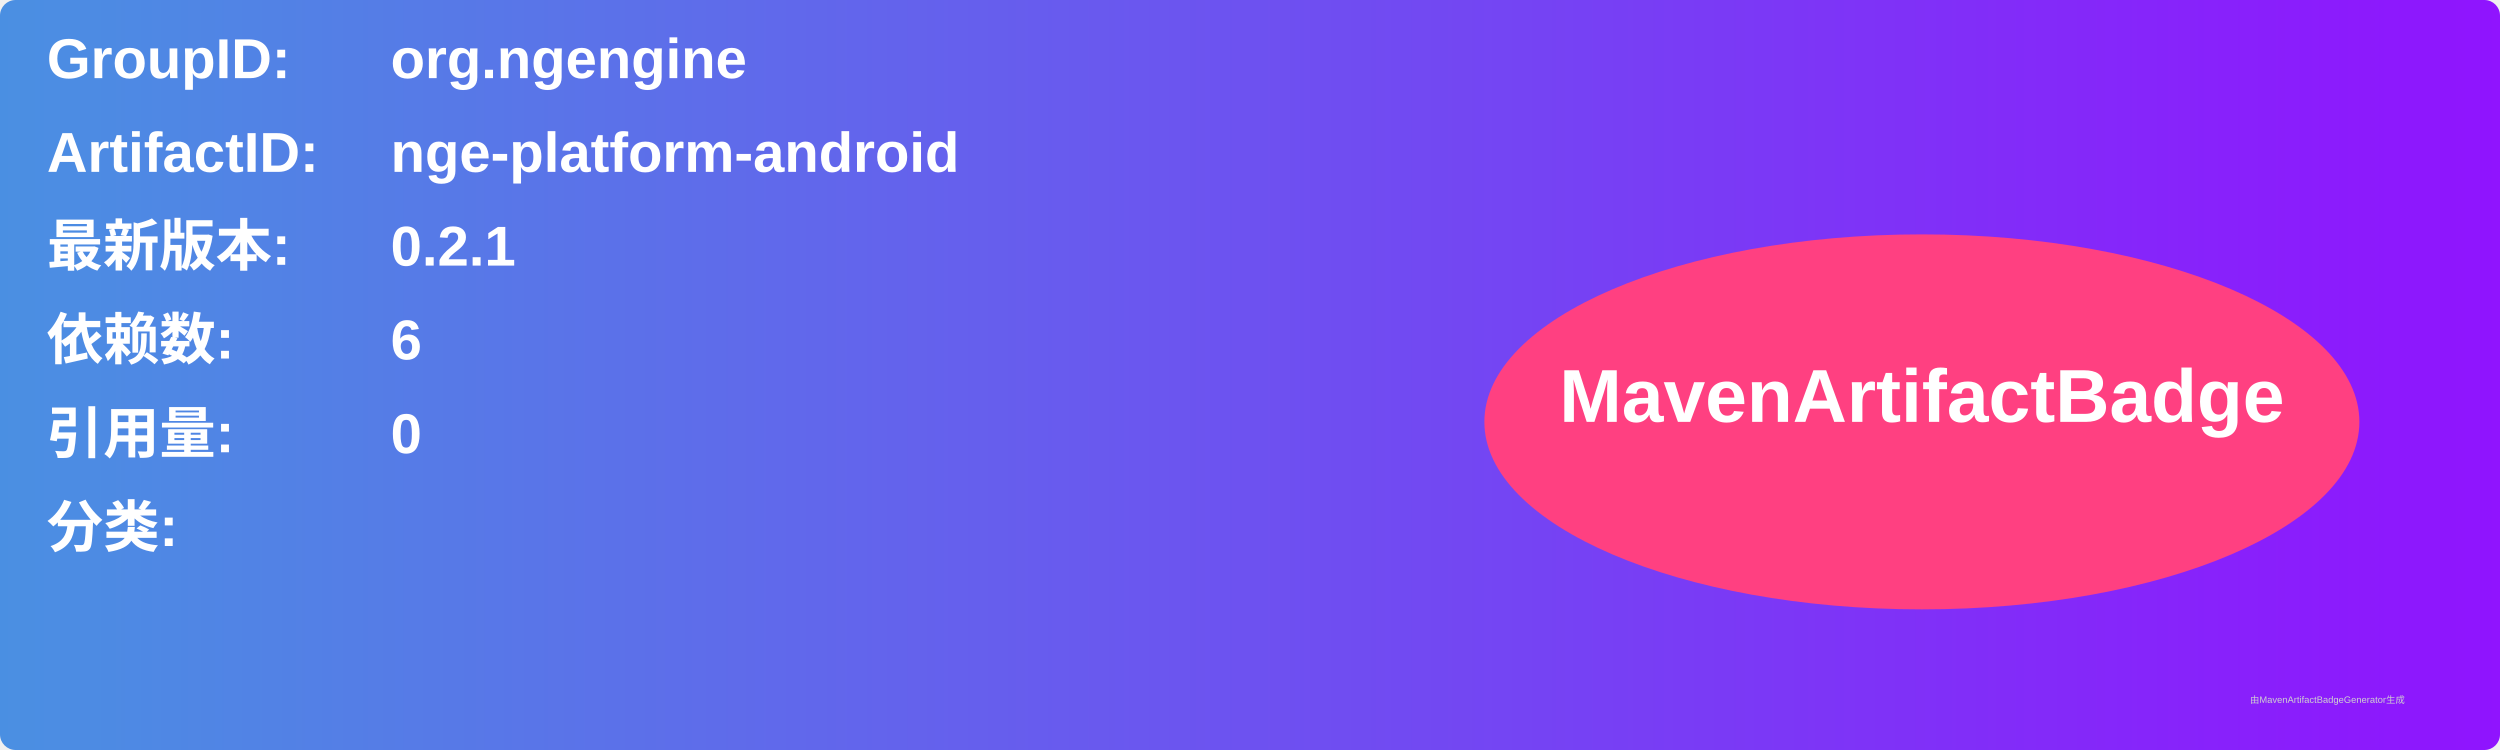
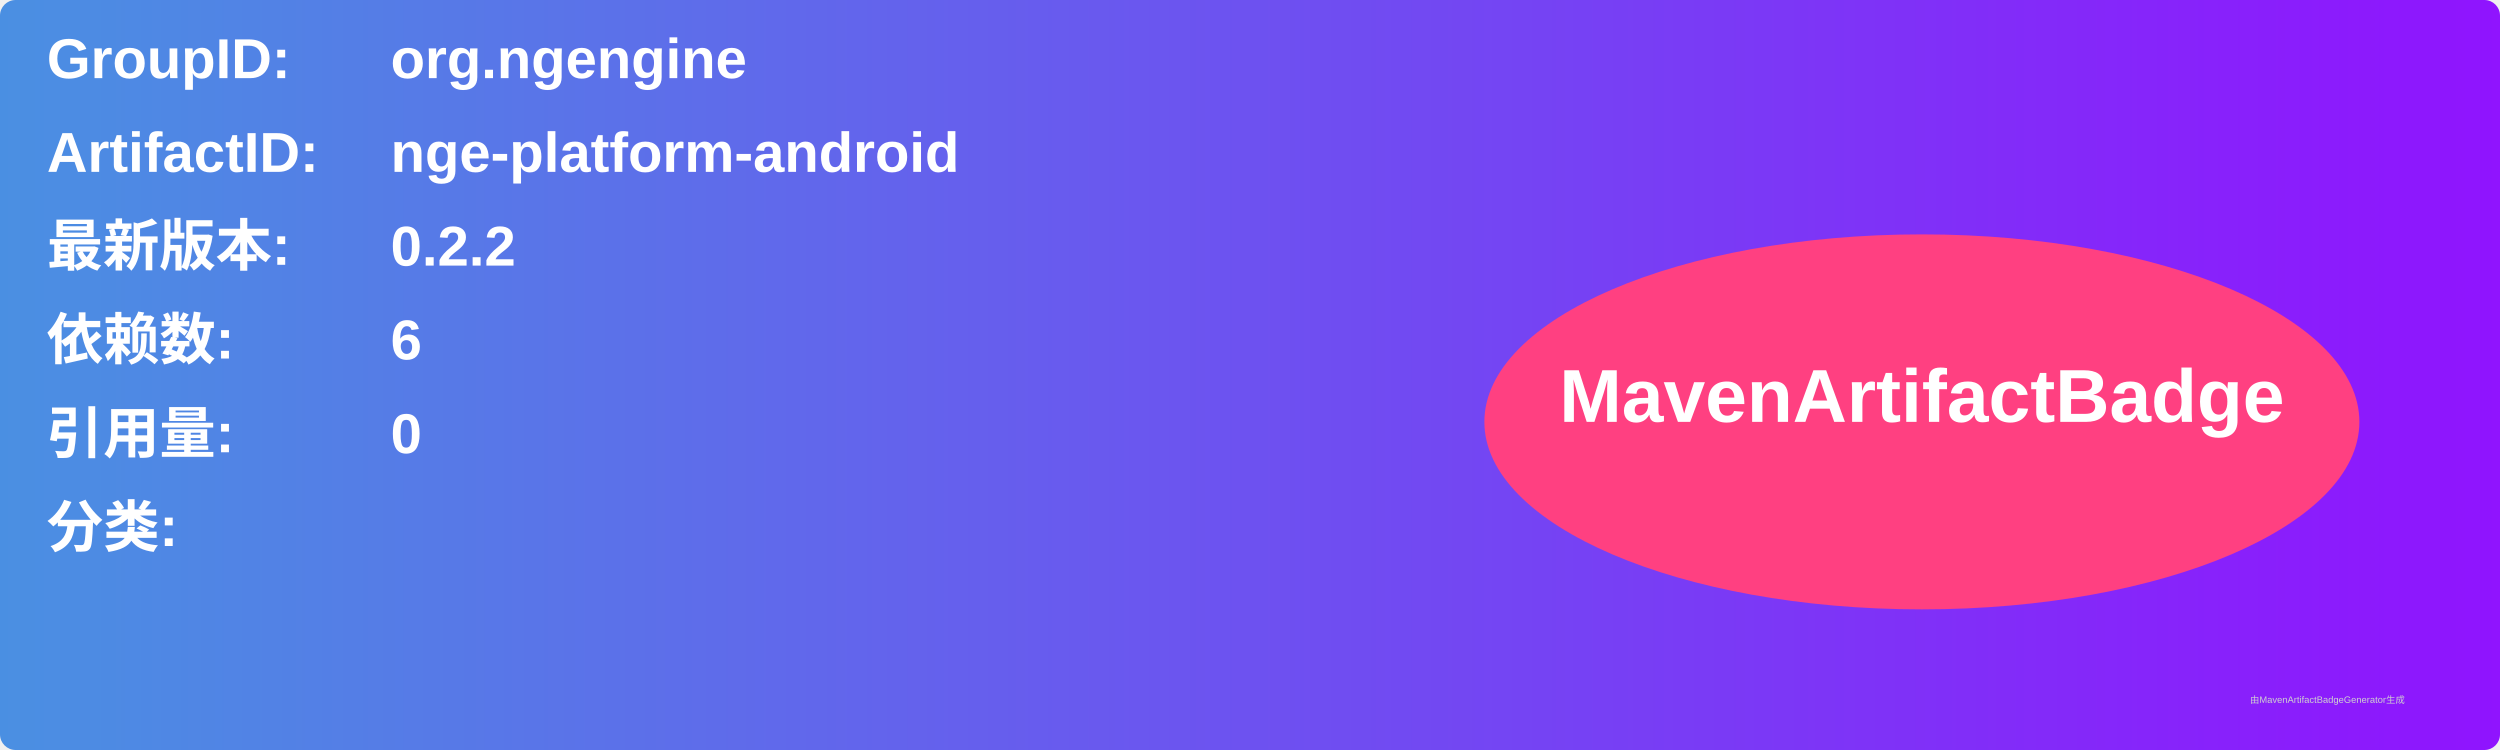
<svg xmlns="http://www.w3.org/2000/svg" width="800" height="240" viewBox="0 0 800 240">
  <linearGradient id="grad" x1="0%" y1="0%" x2="100%" y2="0%">
    <stop offset="0%" stop-color="#4a90e2" />
    <stop offset="100%" stop-color="#9013fe" />
  </linearGradient>
  <rect width="100%" height="100%" rx="5" ry="5" fill="url(#grad)" />
  <g transform="translate(15, 15)">
    <text x="0" y="10" font-family="Arial" font-size="18" fill="white" font-weight="bold" width="260">GroupID:</text>
    <text x="110" y="10" font-family="Arial" font-size="18" fill="white" font-weight="bold" width="460">org.ngengine</text>
    <text x="0" y="40" font-family="Arial" font-size="18" fill="white" font-weight="bold" width="260">ArtifactID:</text>
    <text x="110" y="40" font-family="Arial" font-size="18" fill="white" font-weight="bold" width="460">nge-platform-android</text>
    <text x="0" y="70" font-family="Arial" font-size="18" fill="white" font-weight="bold">最新版本:</text>
    <text x="110" y="70" font-family="Arial" font-size="18" fill="white" font-weight="bold">
-       <tspan font-weight="bold">0.2.1</tspan>
+       <tspan font-weight="bold">0.2.2</tspan>
    </text>
    <text x="0" y="100" font-family="Arial" font-size="18" fill="white" font-weight="bold">依赖数: </text>
    <text x="110" y="100" font-family="Arial" font-size="18" fill="white">
      <tspan font-weight="bold">6</tspan>
    </text>
    <text x="0" y="130" font-family="Arial" font-size="18" fill="white" font-weight="bold">引用量: </text>
    <text x="110" y="130" font-family="Arial" font-size="18" fill="white">
      <tspan font-weight="bold">0</tspan>
    </text>
    <text x="0" y="160" font-family="Arial" font-size="18" fill="white" font-weight="bold">分类:</text>
    <text x="10" y="190" font-family="Arial" font-size="10" fill="white">
      <tspan font-weight="bold" />
    </text>
    <ellipse cx="600" cy="120" rx="140" ry="60" fill="#ff4081" />
    <text x="600" y="120" text-anchor="middle" font-family="Arial" font-size="24" fill="white" font-weight="bold">MavenArtifactBadge</text>
  </g>
  <text x="720" y="225" font-family="Arial" font-size="3" fill="#d0d0d0">由MavenArtifactBadgeGenerator生成</text>
</svg>
